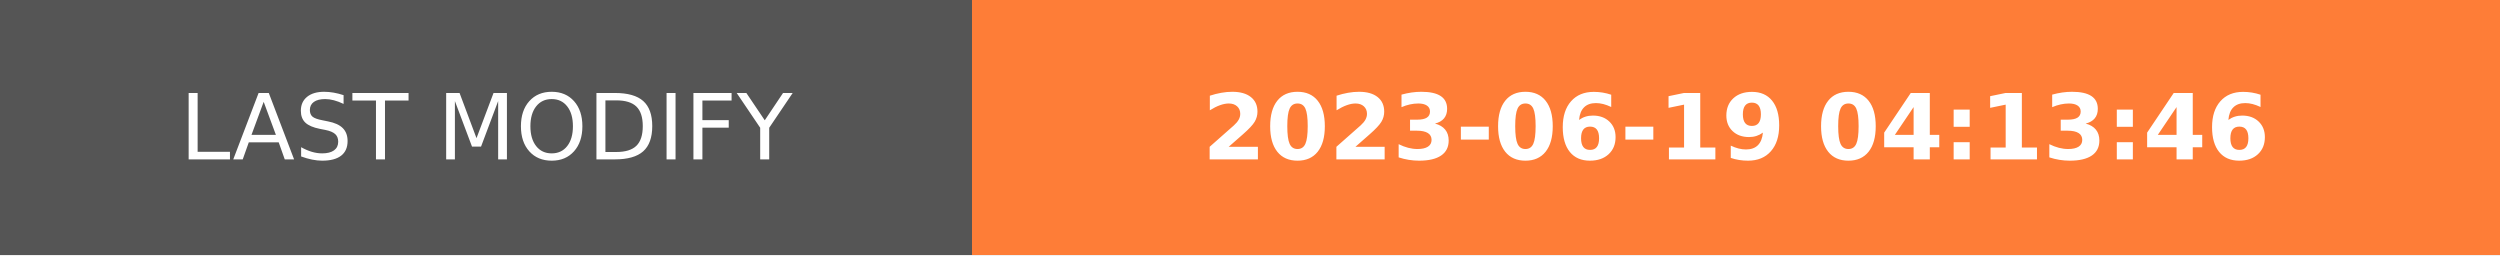
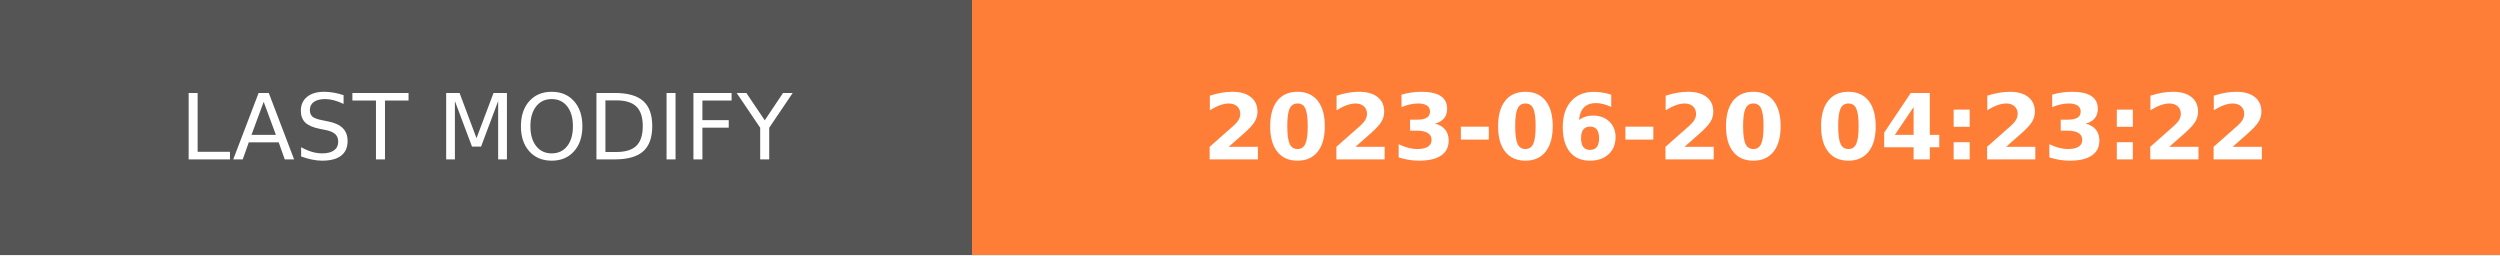
- <svg xmlns="http://www.w3.org/2000/svg" width="274.5" height="28" role="img" aria-label="LAST MODIFY: 2023-06-19 04:13:46">
+ <svg xmlns="http://www.w3.org/2000/svg" width="274.5" height="28" role="img" aria-label="LAST MODIFY: 2023-06-20 04:23:22">
  <g shape-rendering="crispEdges">
    <rect width="106.75" height="28" fill="#555" />
    <rect x="106.75" width="167.75" height="28" fill="#fe7d37" />
  </g>
  <g fill="#fff" text-anchor="middle" font-family="Verdana,Geneva,DejaVu Sans,sans-serif" text-rendering="geometricPrecision" font-size="100">
    <text transform="scale(.1)" x="533.75" y="175" textLength="827.5" fill="#fff">LAST MODIFY</text>
-     <text transform="scale(.1)" x="1906.25" y="175" textLength="1437.5" fill="#fff" font-weight="bold">2023-06-19 04:13:46</text>
+     <text transform="scale(.1)" x="1906.25" y="175" textLength="1437.5" fill="#fff" font-weight="bold">2023-06-20 04:23:22</text>
  </g>
</svg>
